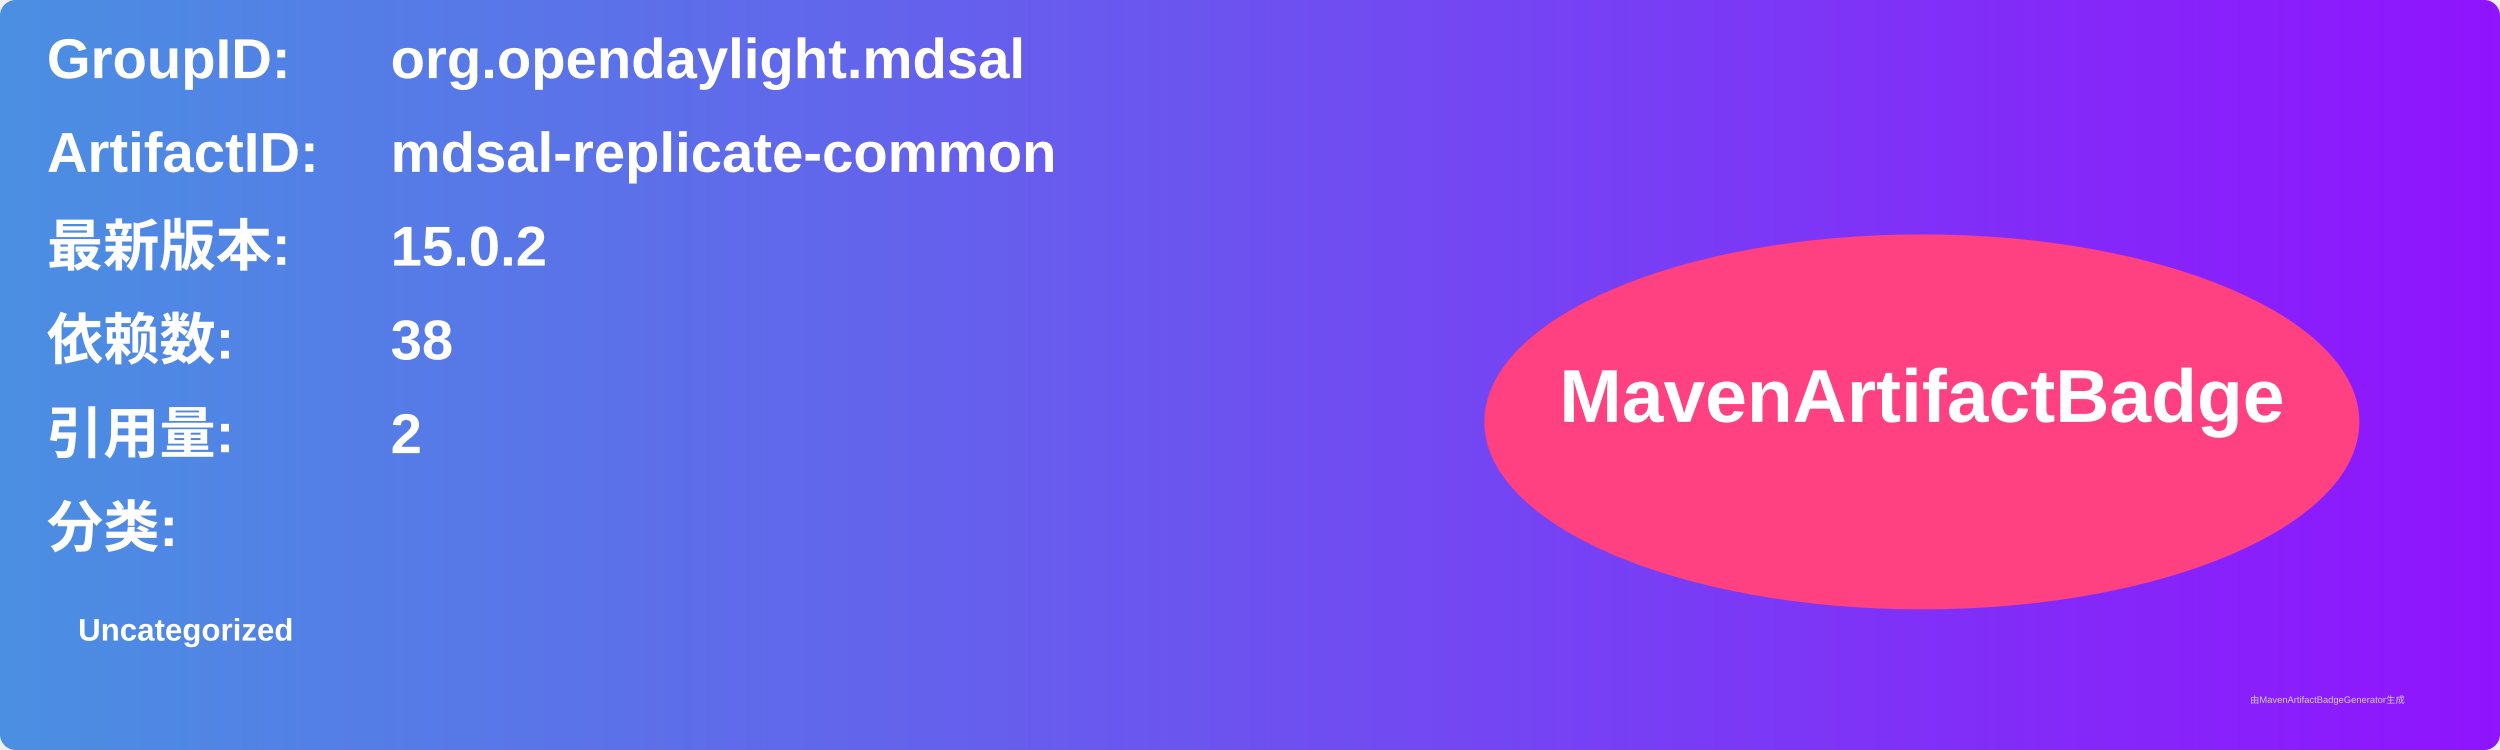
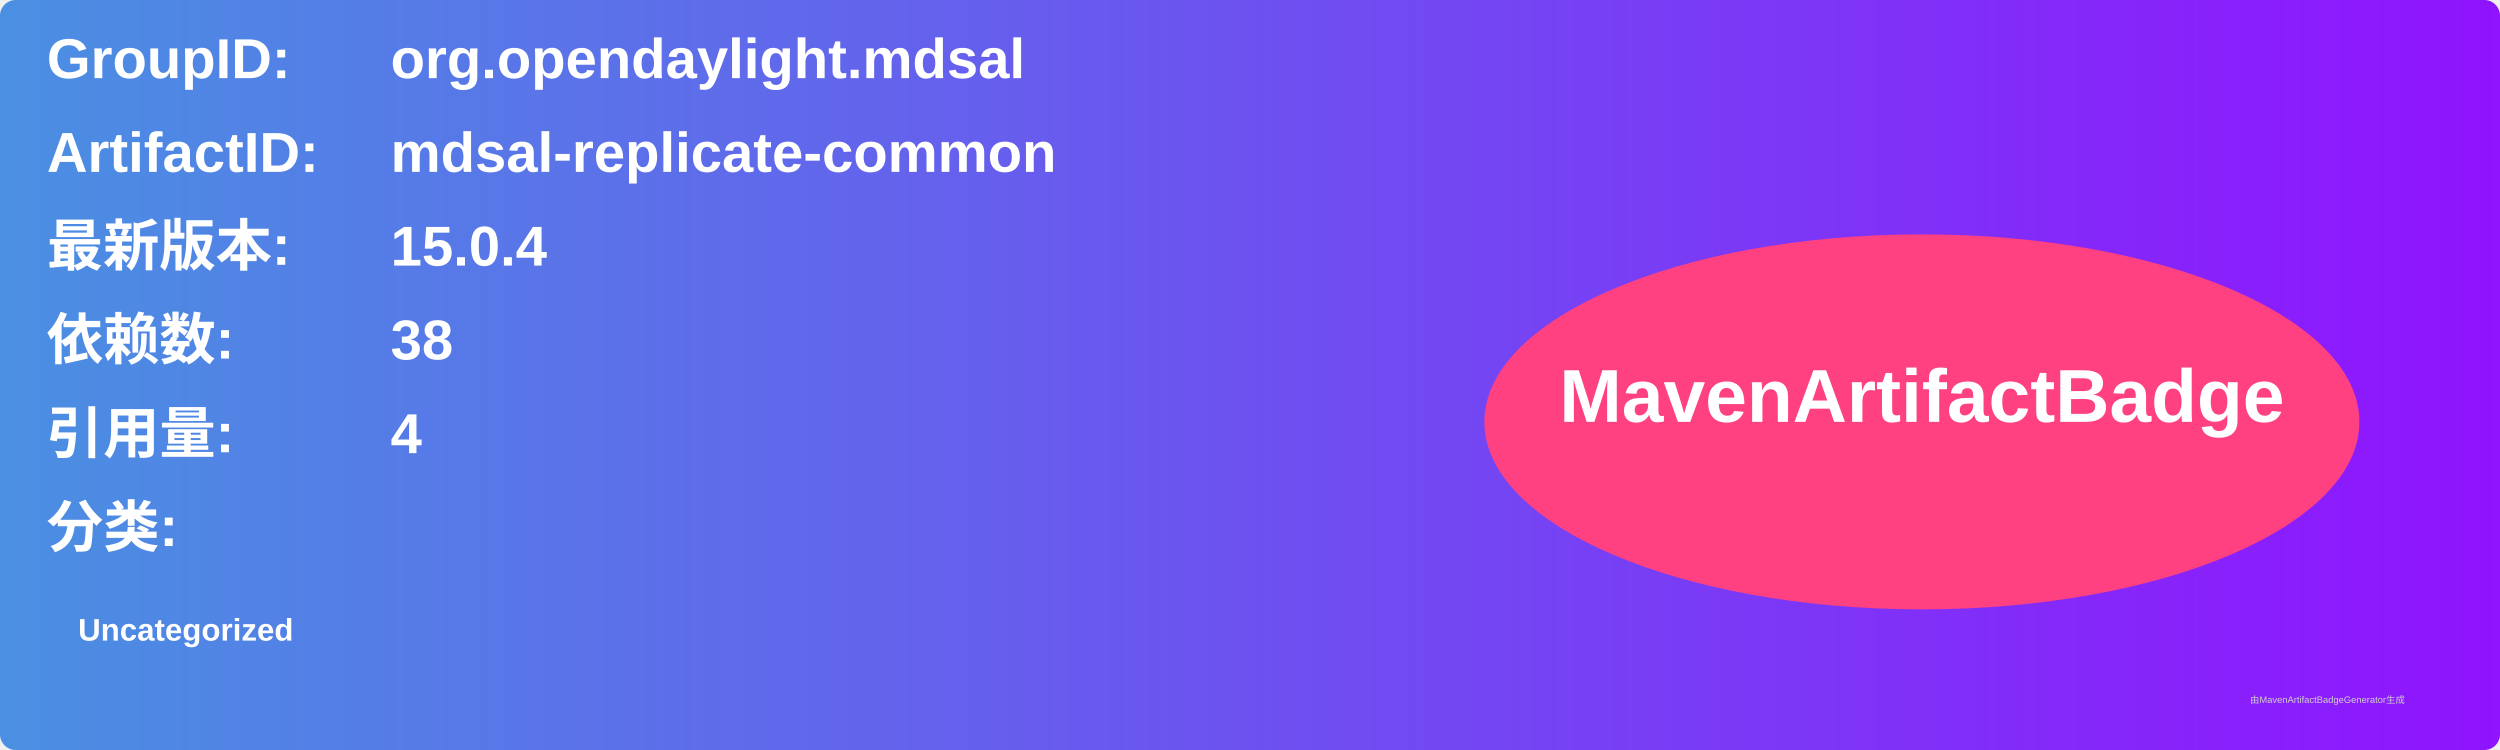
<svg xmlns="http://www.w3.org/2000/svg" width="800" height="240" viewBox="0 0 800 240">
  <linearGradient id="grad" x1="0%" y1="0%" x2="100%" y2="0%">
    <stop offset="0%" stop-color="#4a90e2" />
    <stop offset="100%" stop-color="#9013fe" />
  </linearGradient>
  <rect width="100%" height="100%" rx="5" ry="5" fill="url(#grad)" />
  <g transform="translate(15, 15)">
    <text x="0" y="10" font-family="Arial" font-size="18" fill="white" font-weight="bold" width="260">GroupID:</text>
    <text x="110" y="10" font-family="Arial" font-size="18" fill="white" font-weight="bold" width="460">org.opendaylight.mdsal</text>
    <text x="0" y="40" font-family="Arial" font-size="18" fill="white" font-weight="bold" width="260">ArtifactID:</text>
    <text x="110" y="40" font-family="Arial" font-size="18" fill="white" font-weight="bold" width="460">mdsal-replicate-common</text>
    <text x="0" y="70" font-family="Arial" font-size="18" fill="white" font-weight="bold">最新版本:</text>
    <text x="110" y="70" font-family="Arial" font-size="18" fill="white" font-weight="bold">
-       <tspan font-weight="bold">15.0.2</tspan>
+       <tspan font-weight="bold">15.0.4</tspan>
    </text>
    <text x="0" y="100" font-family="Arial" font-size="18" fill="white" font-weight="bold">依赖数: </text>
    <text x="110" y="100" font-family="Arial" font-size="18" fill="white">
      <tspan font-weight="bold">38</tspan>
    </text>
    <text x="0" y="130" font-family="Arial" font-size="18" fill="white" font-weight="bold">引用量: </text>
    <text x="110" y="130" font-family="Arial" font-size="18" fill="white">
-       <tspan font-weight="bold">2</tspan>
+       <tspan font-weight="bold">4</tspan>
    </text>
    <text x="0" y="160" font-family="Arial" font-size="18" fill="white" font-weight="bold">分类:</text>
    <text x="10" y="190" font-family="Arial" font-size="10" fill="white">
      <tspan font-weight="bold">Uncategorized</tspan>
    </text>
    <ellipse cx="600" cy="120" rx="140" ry="60" fill="#ff4081" />
    <text x="600" y="120" text-anchor="middle" font-family="Arial" font-size="24" fill="white" font-weight="bold">MavenArtifactBadge</text>
  </g>
  <text x="720" y="225" font-family="Arial" font-size="3" fill="#d0d0d0">由MavenArtifactBadgeGenerator生成</text>
</svg>
